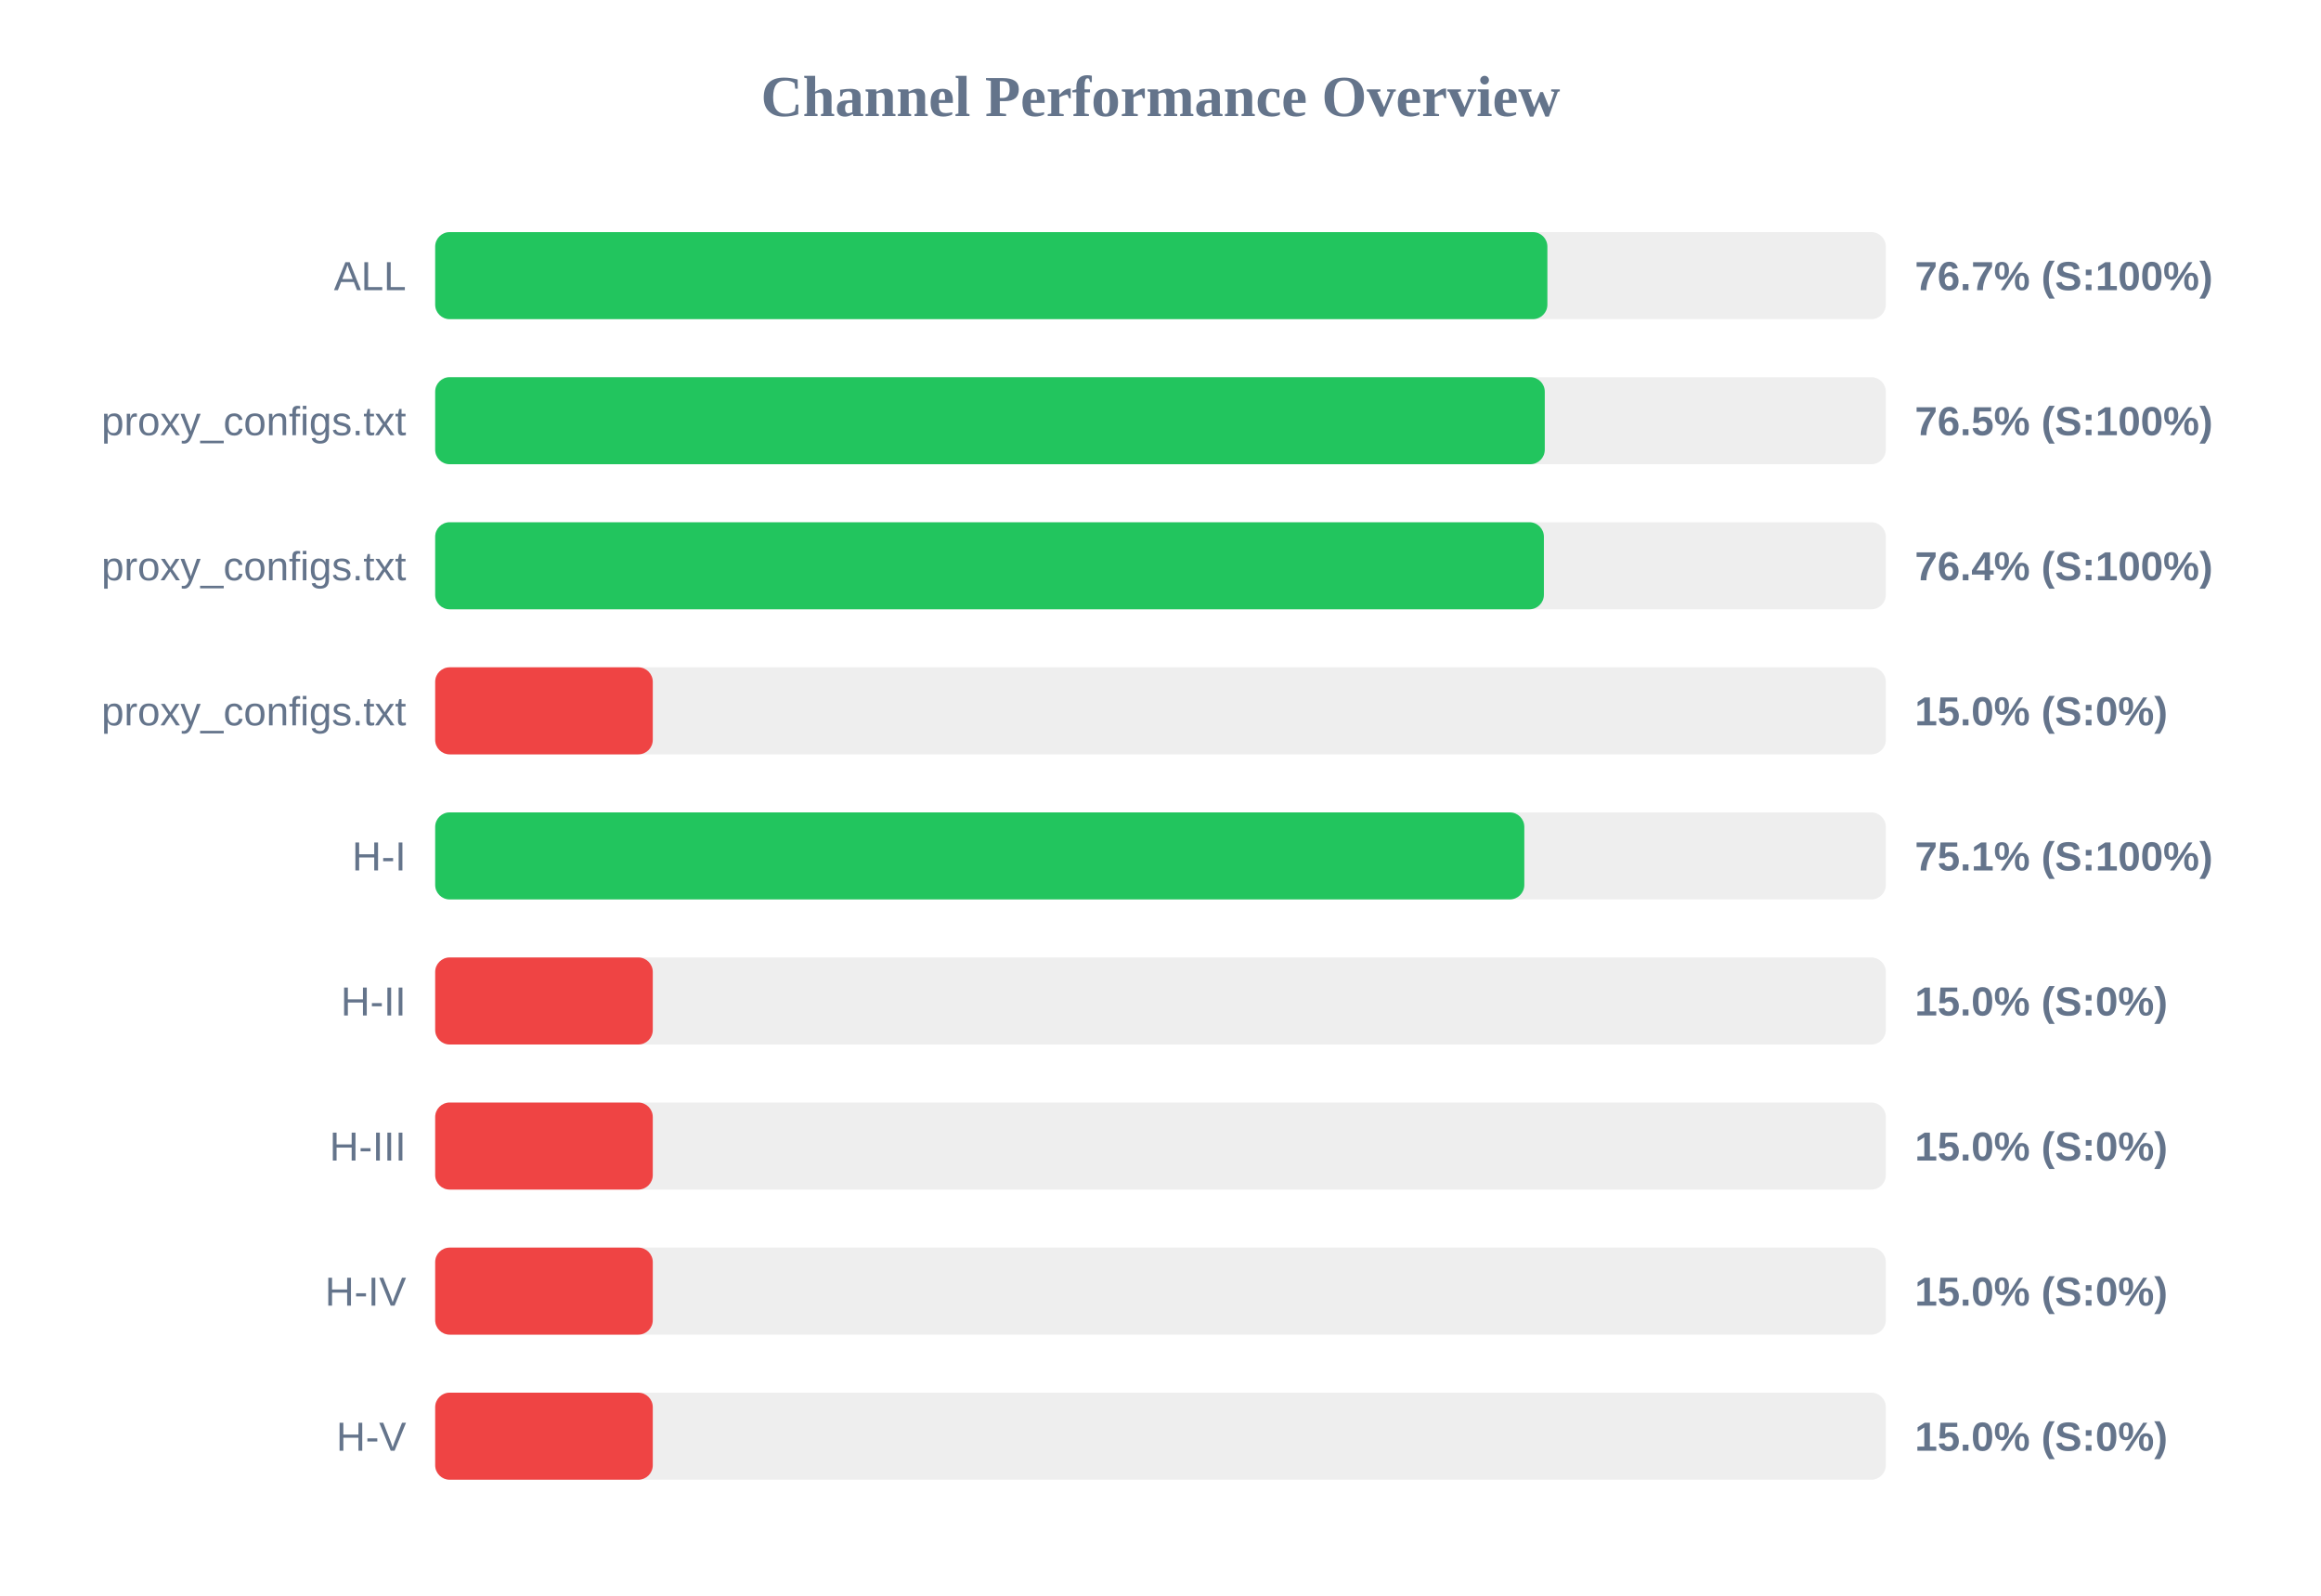
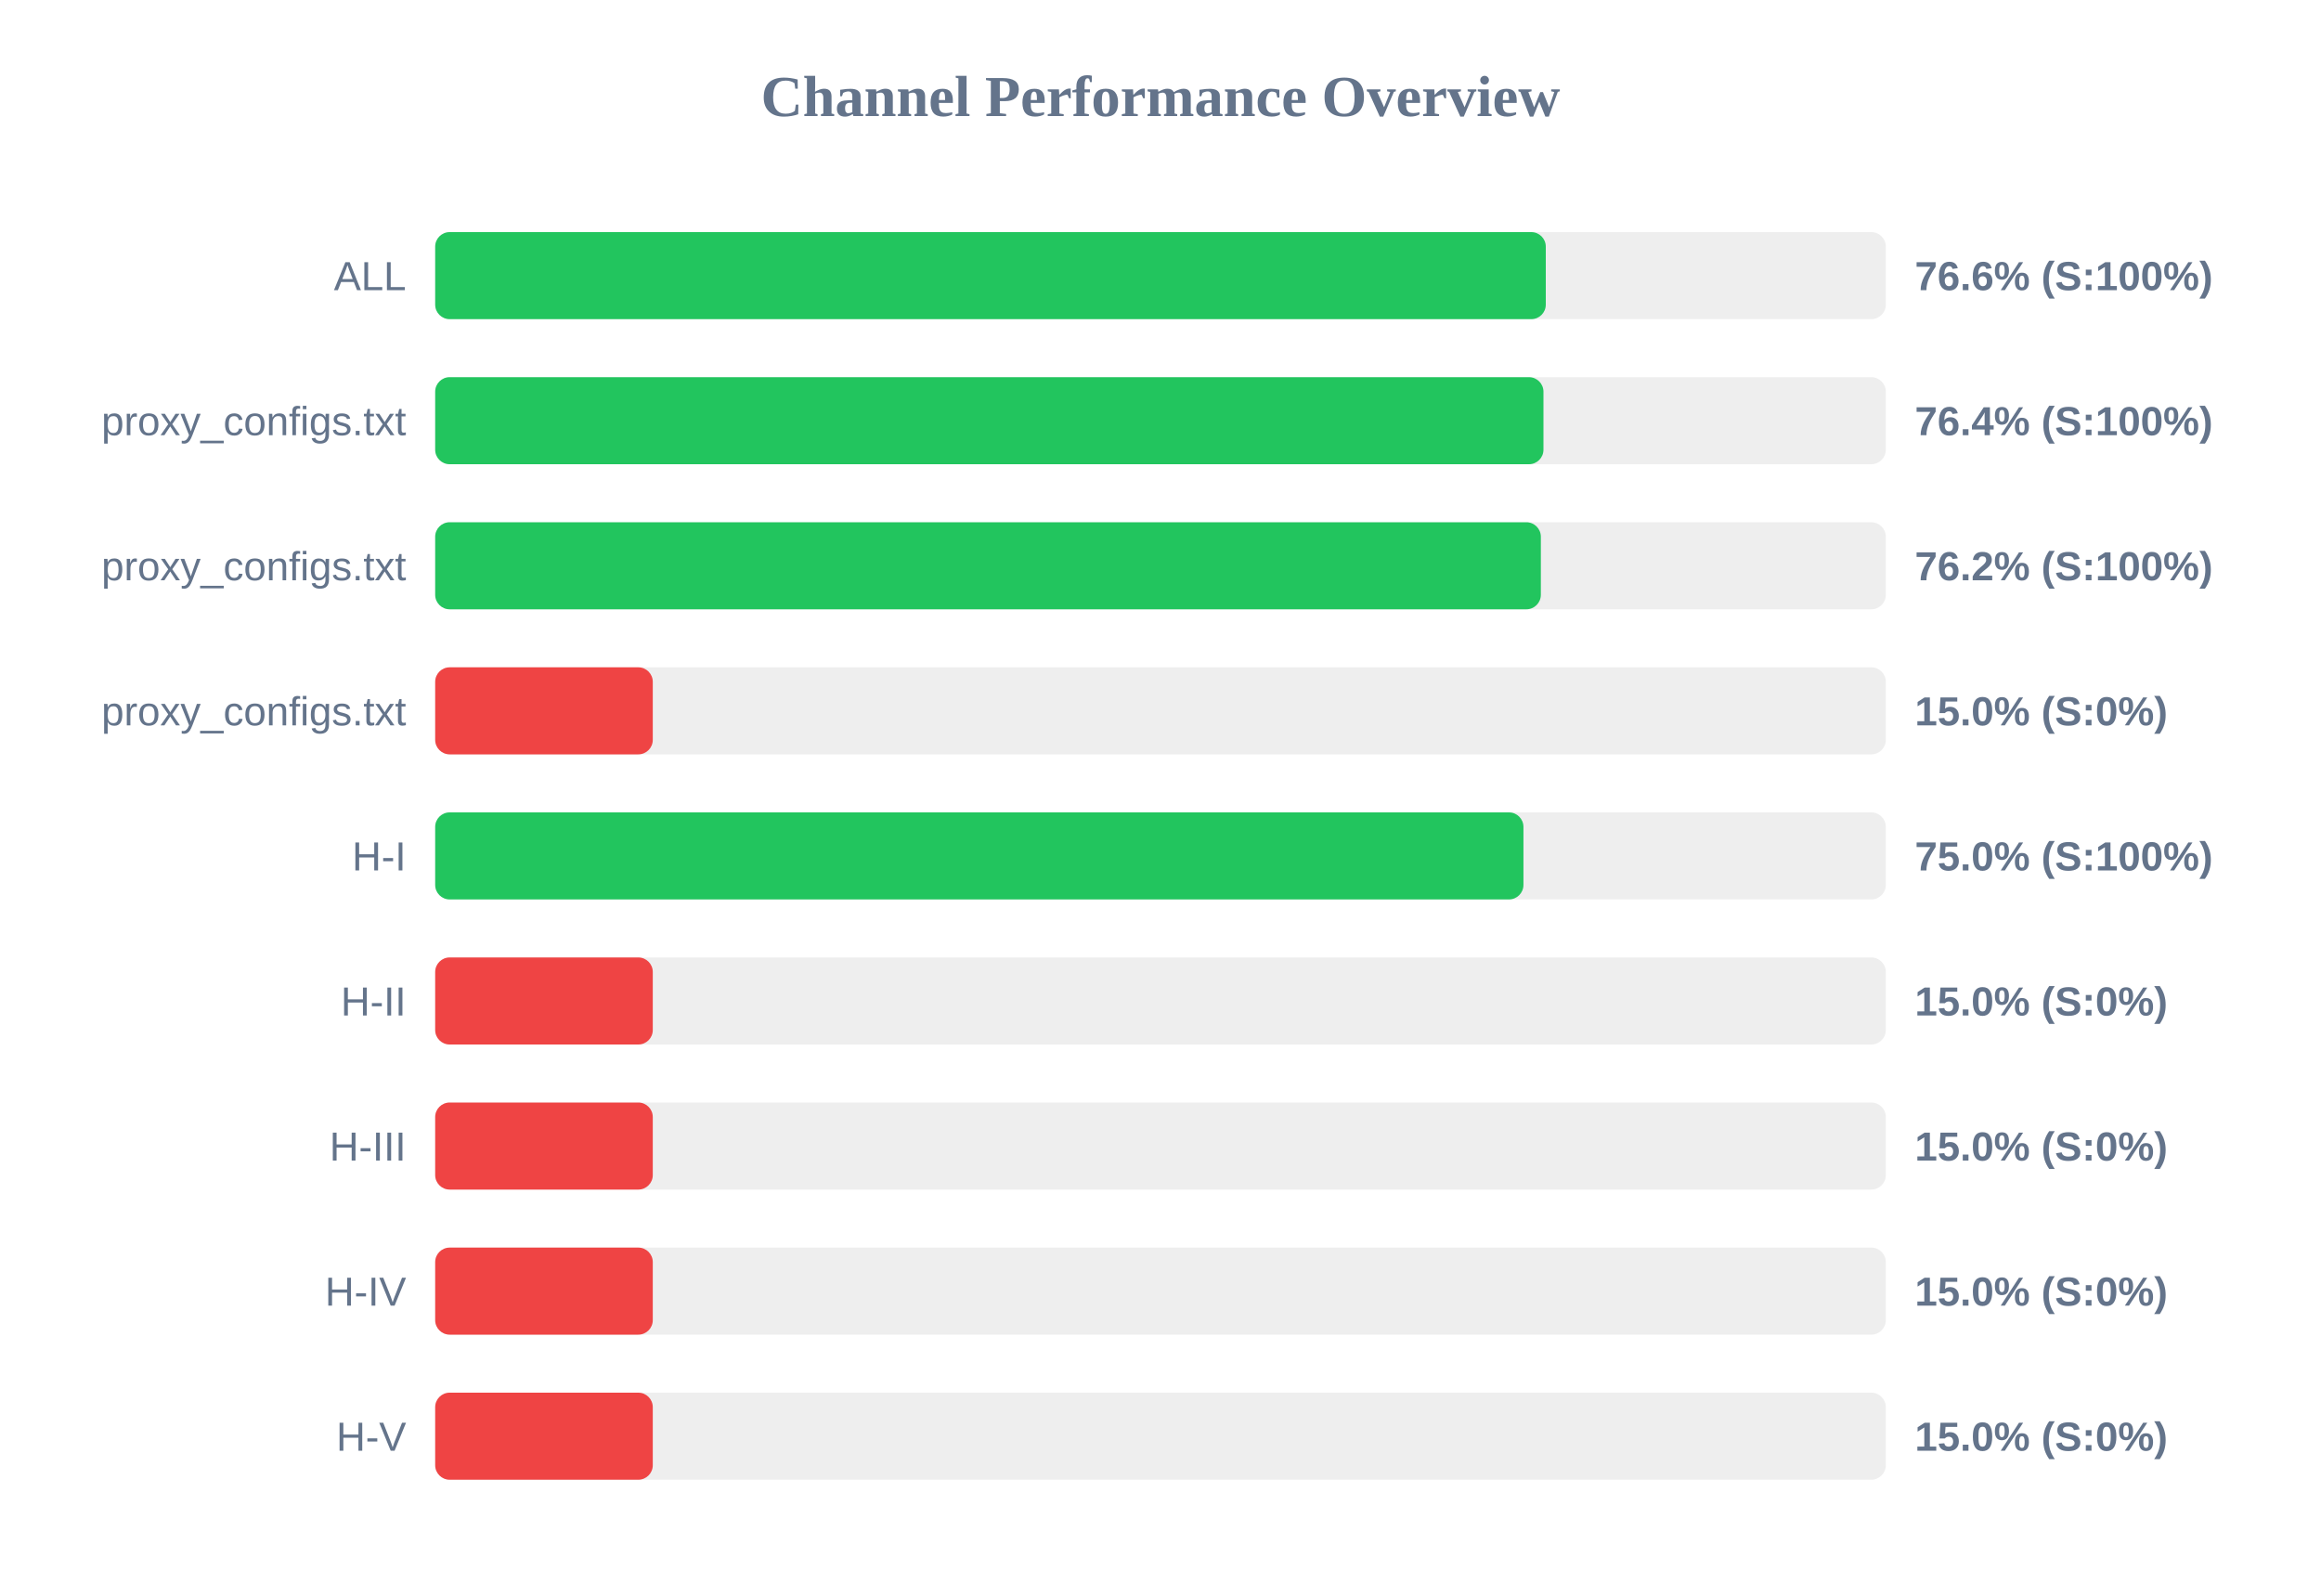
<svg xmlns="http://www.w3.org/2000/svg" width="800" height="550" version="1.1">
  <style>
        .row { font: 14px Arial; fill: #64748b; }
        .score { font: bold 14px Arial; fill: #64748b; }
    </style>
  <text x="400" y="40" text-anchor="middle" font-size="20px" font-weight="bold" fill="#64748b">Channel Performance Overview</text>
  <rect x="150" y="80" width="500" height="30" fill="#eee" rx="5" />
-   <rect x="150" y="80" width="383.35" height="30" fill="#22c55e" rx="5" />
+   <rect x="150" y="80" width="382.8" height="30" fill="#22c55e" rx="5" />
  <text x="140" y="100" text-anchor="end" class="row">ALL</text>
-   <text x="660" y="100" text-anchor="start" class="score">76.7% (S:100%)</text>
+   <text x="660" y="100" text-anchor="start" class="score">76.6% (S:100%)</text>
  <rect x="150" y="130" width="500" height="30" fill="#eee" rx="5" />
-   <rect x="150" y="130" width="382.45" height="30" fill="#22c55e" rx="5" />
+   <rect x="150" y="130" width="382.0" height="30" fill="#22c55e" rx="5" />
  <text x="140" y="150" text-anchor="end" class="row">proxy_configs.txt</text>
-   <text x="660" y="150" text-anchor="start" class="score">76.5% (S:100%)</text>
+   <text x="660" y="150" text-anchor="start" class="score">76.4% (S:100%)</text>
  <rect x="150" y="180" width="500" height="30" fill="#eee" rx="5" />
-   <rect x="150" y="180" width="382.15" height="30" fill="#22c55e" rx="5" />
+   <rect x="150" y="180" width="381.1" height="30" fill="#22c55e" rx="5" />
  <text x="140" y="200" text-anchor="end" class="row">proxy_configs.txt</text>
-   <text x="660" y="200" text-anchor="start" class="score">76.4% (S:100%)</text>
+   <text x="660" y="200" text-anchor="start" class="score">76.2% (S:100%)</text>
  <rect x="150" y="230" width="500" height="30" fill="#eee" rx="5" />
  <rect x="150" y="230" width="75.0" height="30" fill="#ef4444" rx="5" />
  <text x="140" y="250" text-anchor="end" class="row">proxy_configs.txt</text>
  <text x="660" y="250" text-anchor="start" class="score">15.0% (S:0%)</text>
  <rect x="150" y="280" width="500" height="30" fill="#eee" rx="5" />
-   <rect x="150" y="280" width="375.4" height="30" fill="#22c55e" rx="5" />
+   <rect x="150" y="280" width="375.1" height="30" fill="#22c55e" rx="5" />
  <text x="140" y="300" text-anchor="end" class="row">H-I</text>
-   <text x="660" y="300" text-anchor="start" class="score">75.1% (S:100%)</text>
+   <text x="660" y="300" text-anchor="start" class="score">75.0% (S:100%)</text>
  <rect x="150" y="330" width="500" height="30" fill="#eee" rx="5" />
  <rect x="150" y="330" width="75.0" height="30" fill="#ef4444" rx="5" />
  <text x="140" y="350" text-anchor="end" class="row">H-II</text>
  <text x="660" y="350" text-anchor="start" class="score">15.0% (S:0%)</text>
  <rect x="150" y="380" width="500" height="30" fill="#eee" rx="5" />
  <rect x="150" y="380" width="75.0" height="30" fill="#ef4444" rx="5" />
  <text x="140" y="400" text-anchor="end" class="row">H-III</text>
  <text x="660" y="400" text-anchor="start" class="score">15.0% (S:0%)</text>
  <rect x="150" y="430" width="500" height="30" fill="#eee" rx="5" />
  <rect x="150" y="430" width="75.0" height="30" fill="#ef4444" rx="5" />
  <text x="140" y="450" text-anchor="end" class="row">H-IV</text>
  <text x="660" y="450" text-anchor="start" class="score">15.0% (S:0%)</text>
  <rect x="150" y="480" width="500" height="30" fill="#eee" rx="5" />
  <rect x="150" y="480" width="75.0" height="30" fill="#ef4444" rx="5" />
  <text x="140" y="500" text-anchor="end" class="row">H-V</text>
  <text x="660" y="500" text-anchor="start" class="score">15.0% (S:0%)</text>
</svg>
